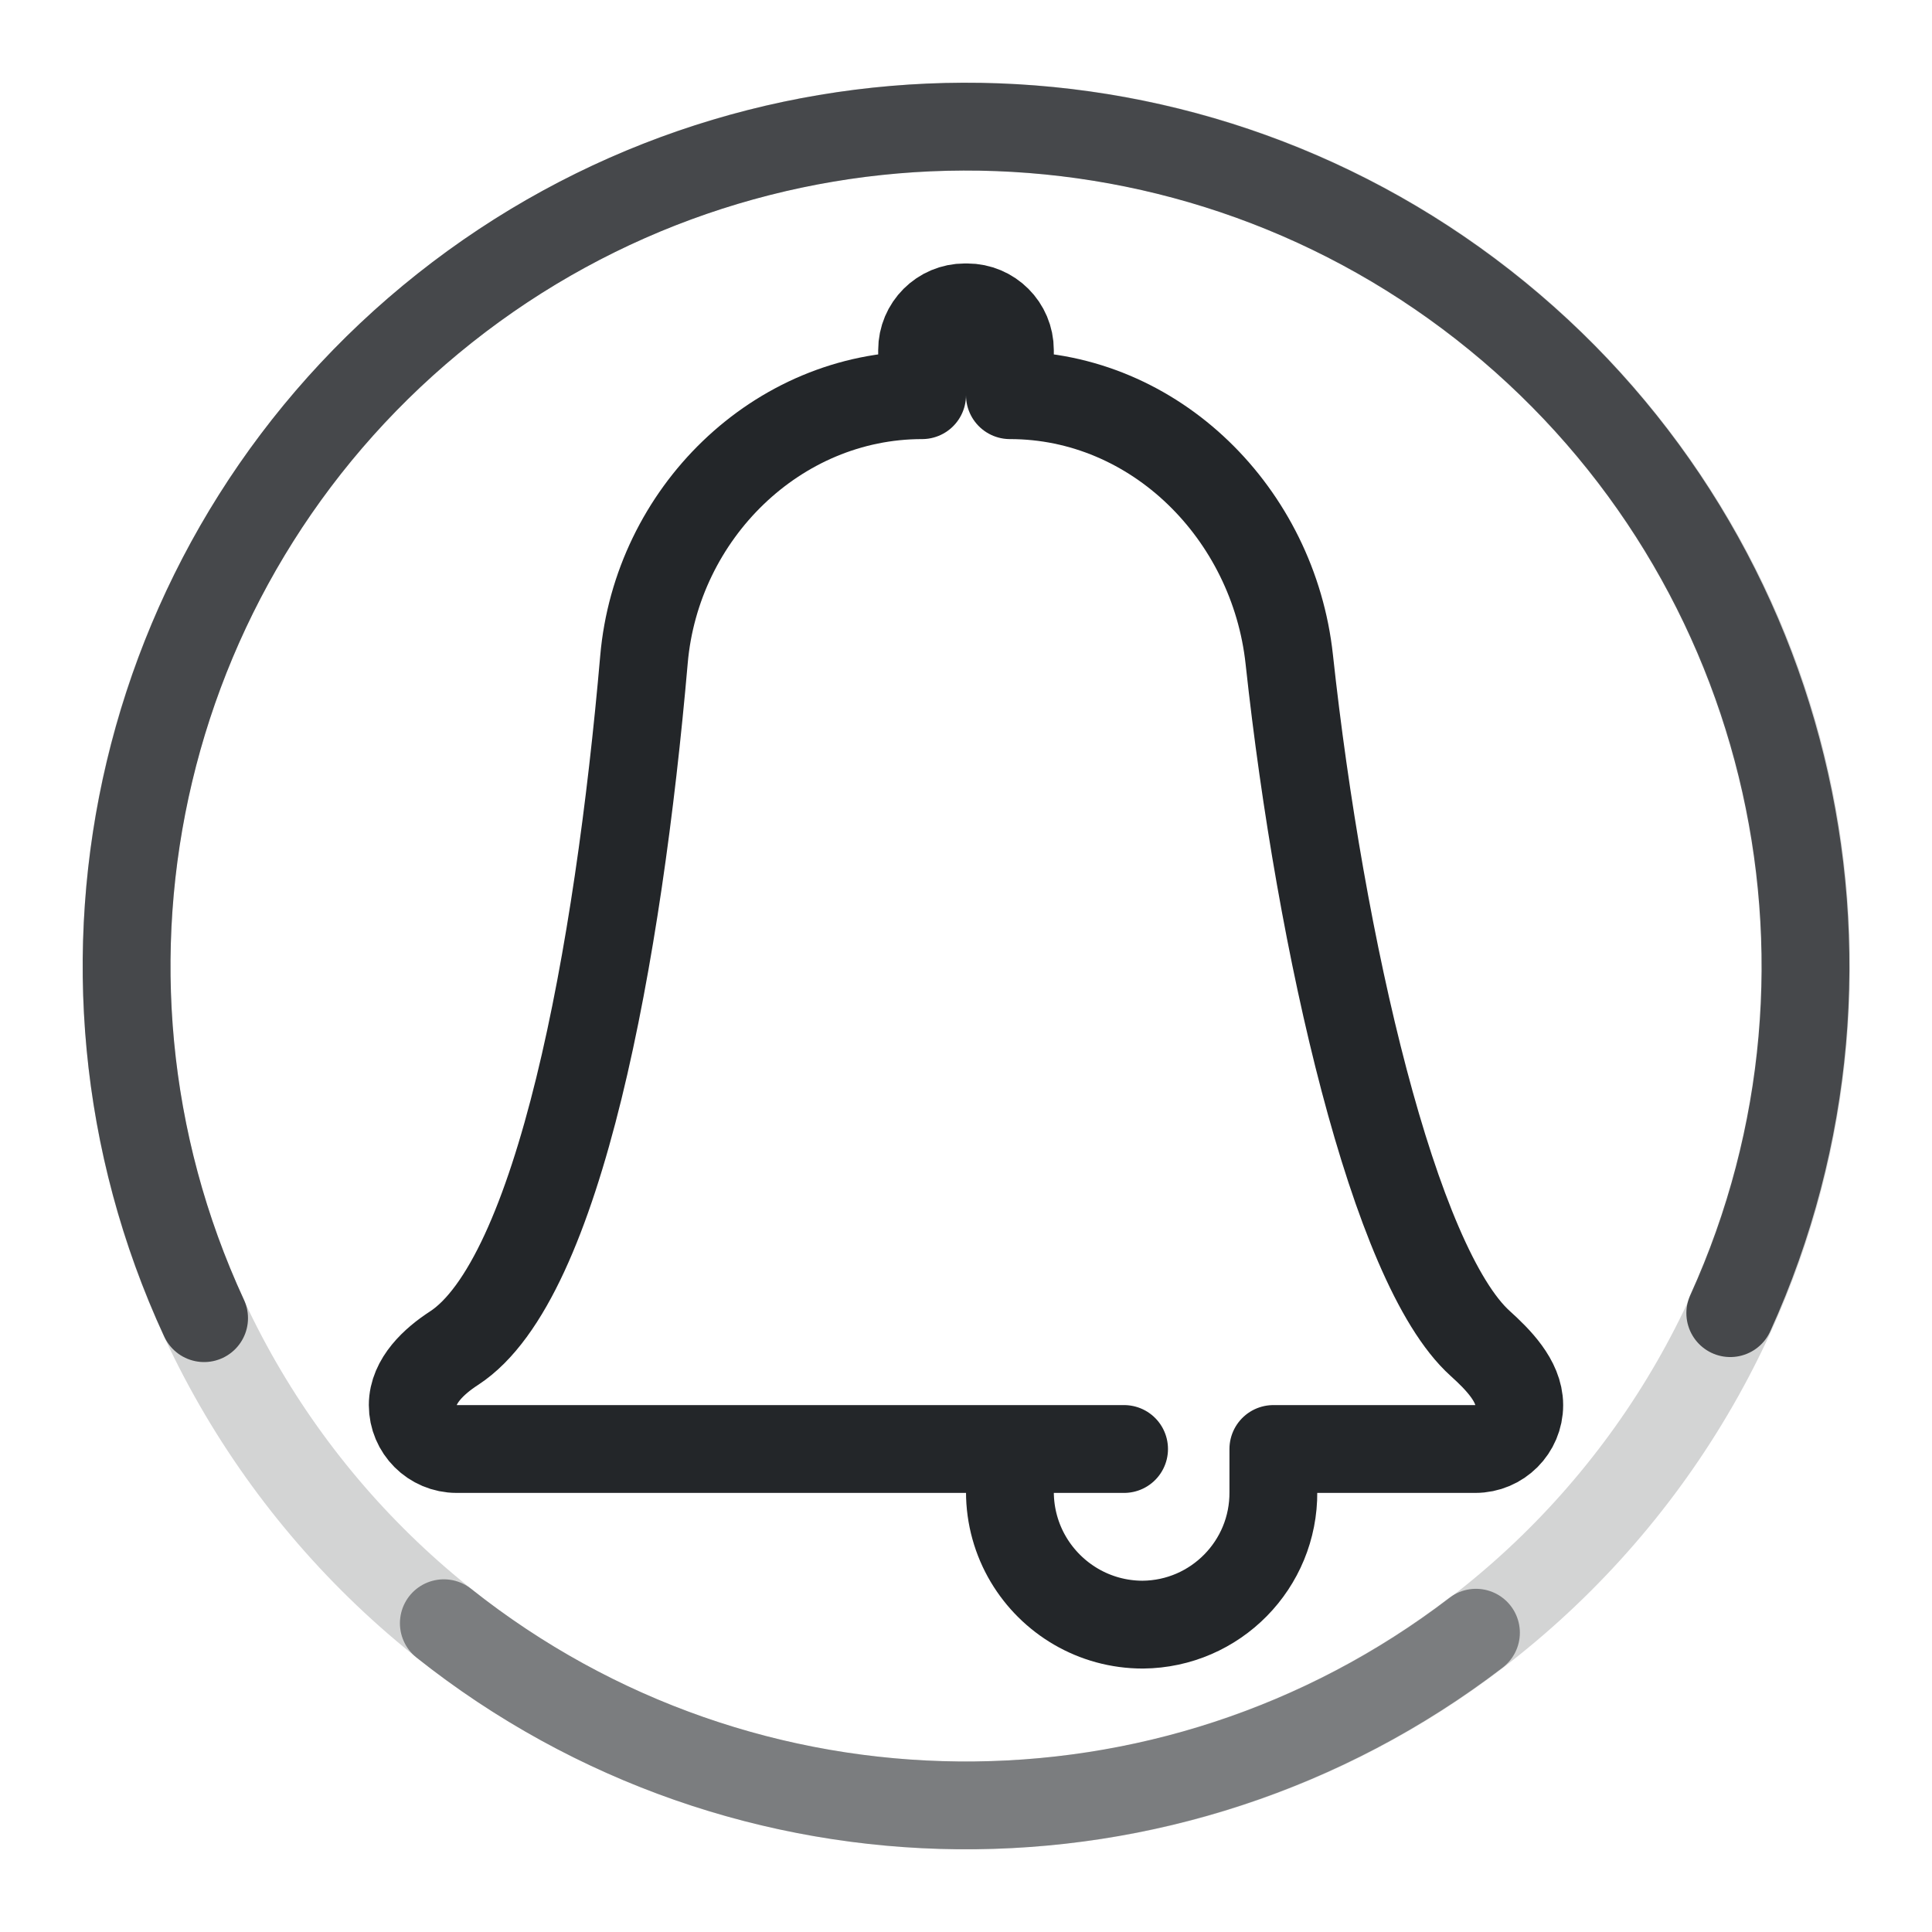
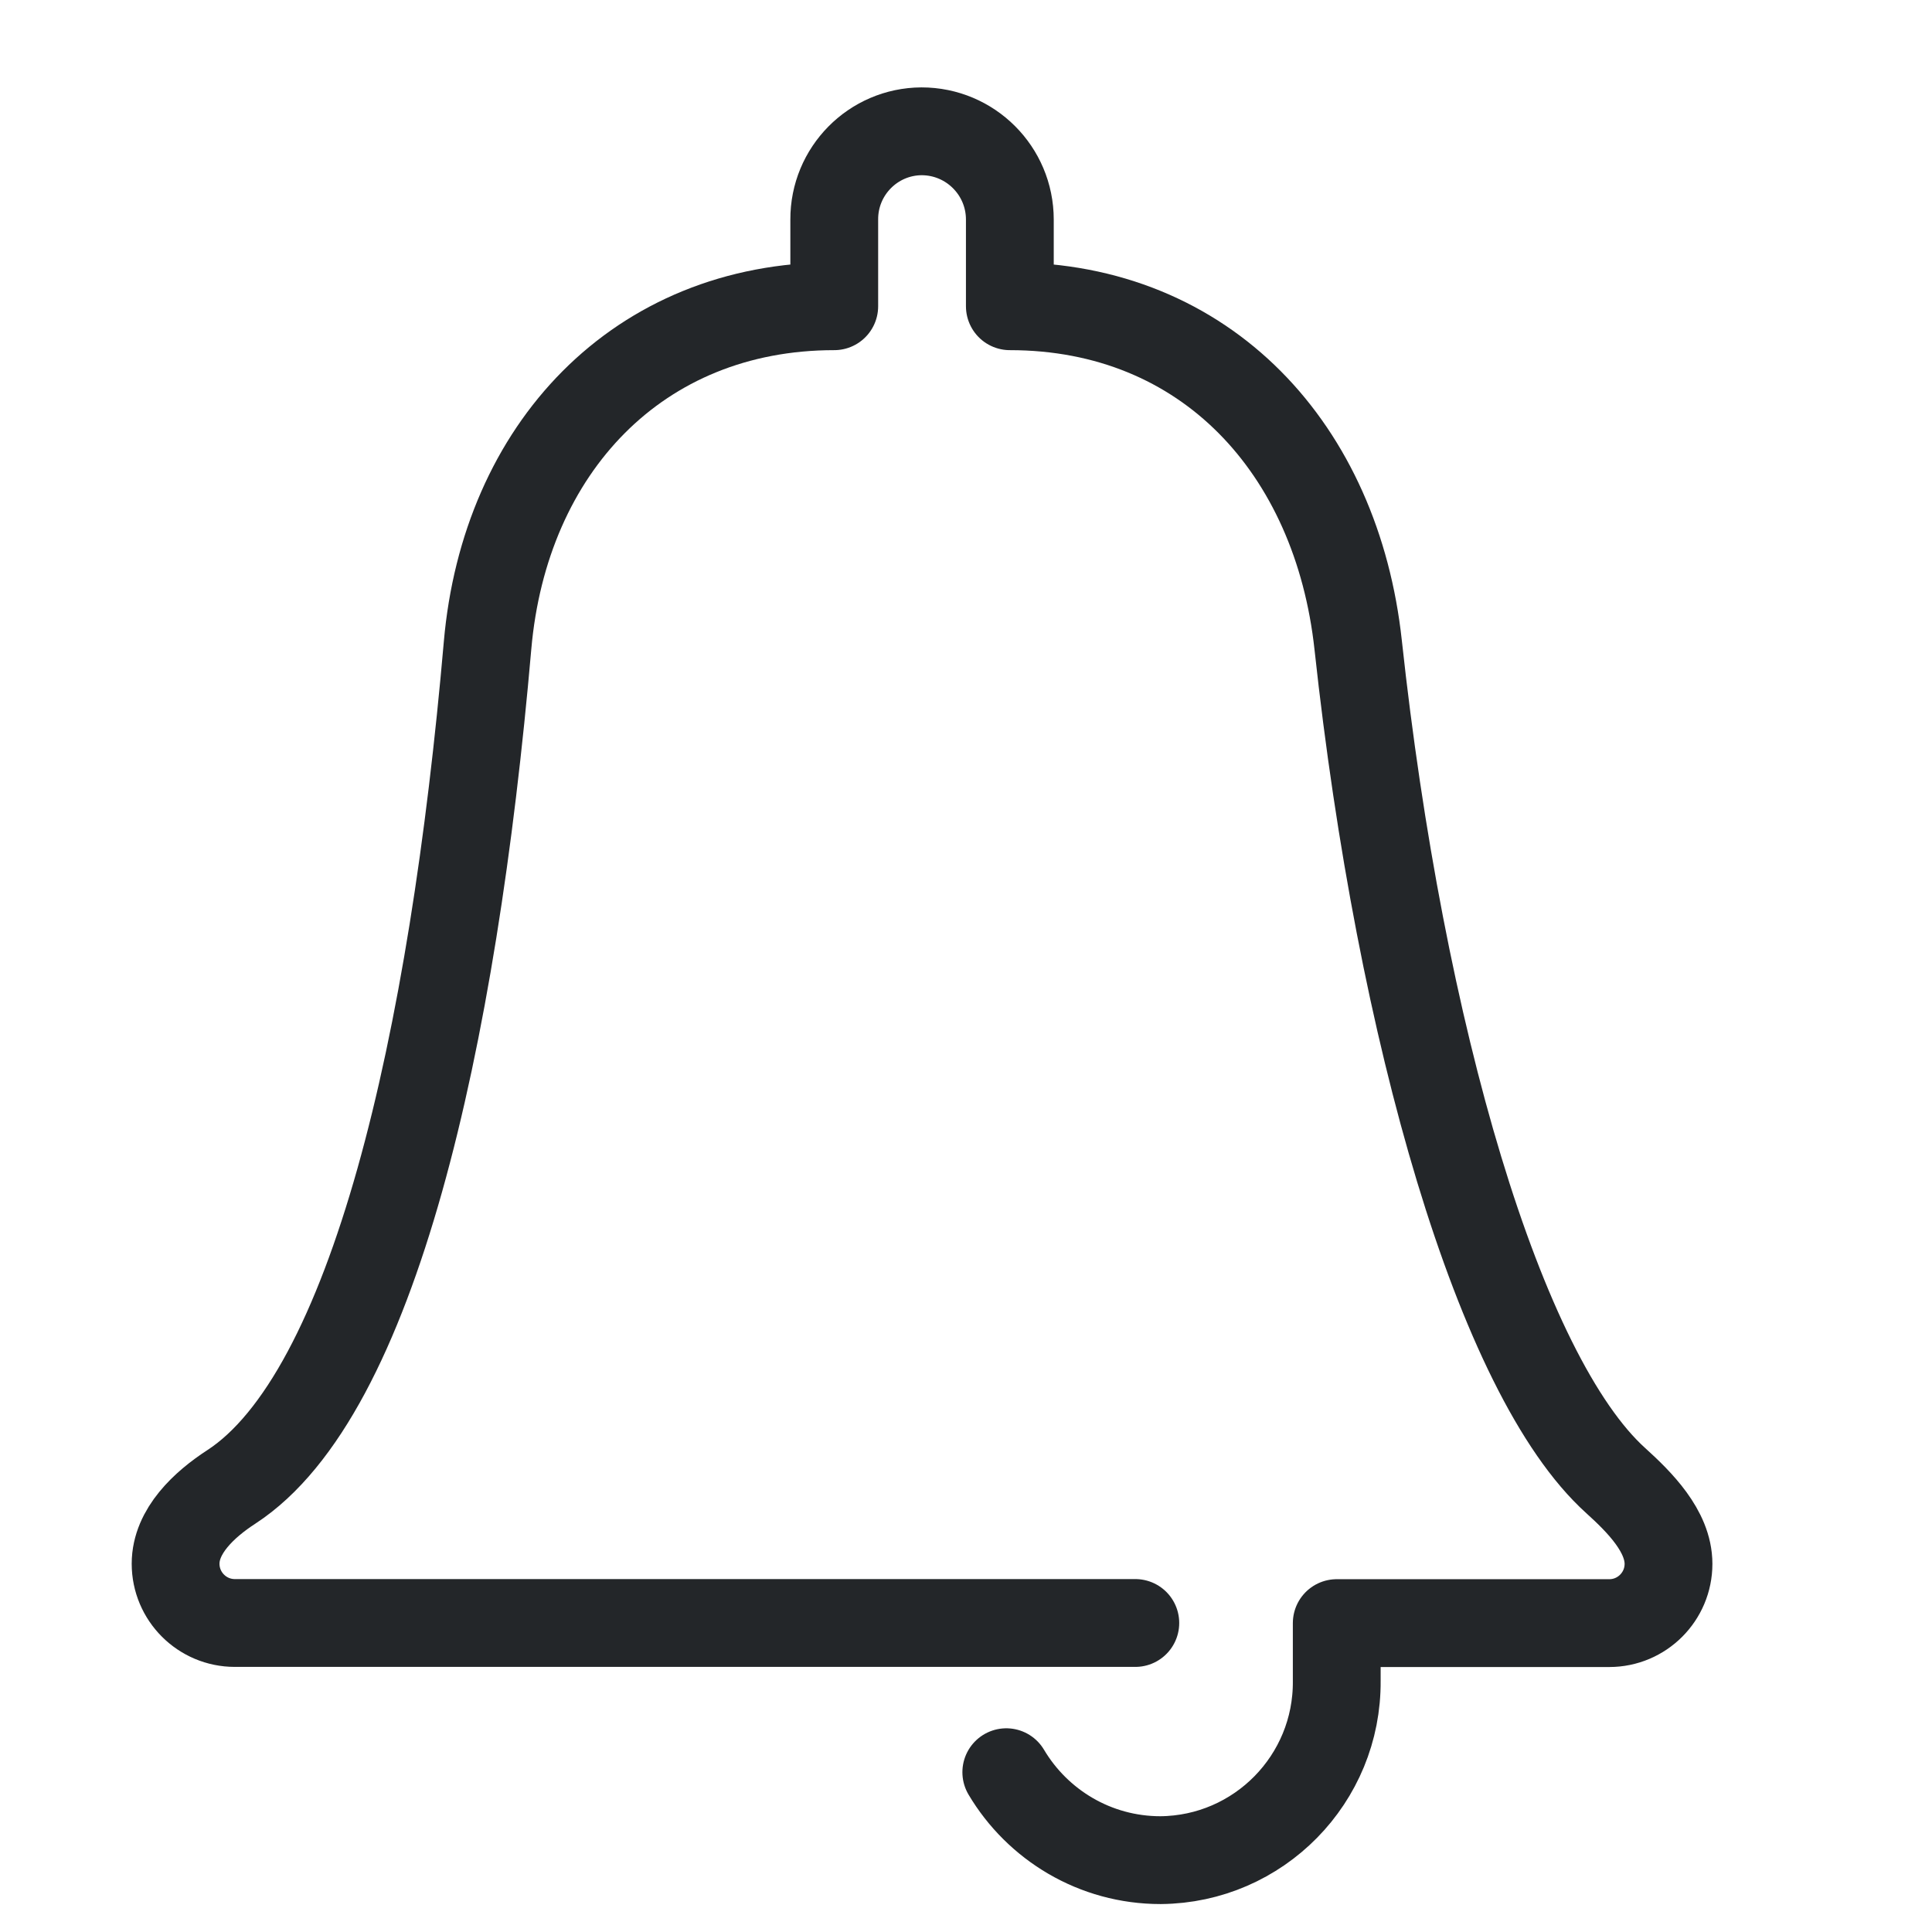
<svg xmlns="http://www.w3.org/2000/svg" width="22" height="22" version="1.1">
  <defs>
    <style id="current-color-scheme" type="text/css">.ColorScheme-Text { color:#232629; }</style>
  </defs>
-   <ellipse class="ColorScheme-Text" cx="11.004" cy="11" rx="9.562" ry="9.558" fill="none" opacity=".2" stroke="currentColor" stroke-linecap="round" stroke-linejoin="round" style="paint-order:fill markers stroke" />
-   <g class="ColorScheme-Text" fill="none" stroke="currentColor" stroke-linecap="round" stroke-linejoin="round">
-     <path d="m2.324 15.01a9.558 9.558 0 0 1 2.74-11.501 9.558 9.558 0 0 1 11.823-0.039 9.558 9.558 0 0 1 2.816 11.483" opacity=".8" style="paint-order:fill markers stroke" stroke="currentColor" class="ColorScheme-Text" />
-     <path transform="translate(.5)" d="m11 16.987c0 0.281 0.077 0.545 0.211 0.771 0.264 0.444 0.748 0.742 1.302 0.742 0.828-7e-3 1.494-0.684 1.487-1.513v-0.487h2.3c0.276 0 0.5-0.224 0.5-0.5 0-0.276-0.245-0.521-0.445-0.702-0.981-0.884-1.819-4.514-2.174-7.79-0.179-1.655-1.524-3.008-3.181-3.008v-0.513c0-0.269-0.218-0.487-0.487-0.487h-0.026c-0.269 1e-6 -0.487 0.218-0.487 0.487v0.513c-1.657 0-3.023 1.351-3.167 3.01-0.291 3.347-0.965 7.063-2.163 7.842-0.228 0.148-0.47 0.372-0.47 0.648s0.224 0.5 0.5 0.5h7.6" style="paint-order:fill markers stroke" stroke="currentColor" class="ColorScheme-Text" />
-     <path d="m16.807 18.592a9.558 9.558 0 0 1-11.753-0.108" opacity=".5" style="paint-order:fill markers stroke" stroke="currentColor" class="ColorScheme-Text" />
+   <g class="ColorScheme-Text" transform="matrix(1.3492 0 0 1.3496 -4.4415 -3.7858)" fill="none" stroke="currentColor" stroke-linecap="round" stroke-linejoin="round" stroke-width=".741">
+     <path d="m11.785 17.758c.264.444.748.742 1.302.742.828-.007 1.494-.684 1.487-1.513v-.487h2.3c.276 0 .5-.224.5-.5 0-.276-.245-.521-.445-.702-.981-.884-1.819-3.773-2.174-7.049-.179-1.655-1.283-2.86-2.94-2.86v-.731c0-.412-.334-.745-.745-.745-.409.002-.739.336-.737.745v.731c-1.657 0-2.781 1.203-2.926 2.861-.291 3.347-.965 6.322-2.163 7.101-.228.148-.47.372-.47.648s.224.5.5.5h7.6" style="paint-order:fill markers stroke" />
  </g>
</svg>
